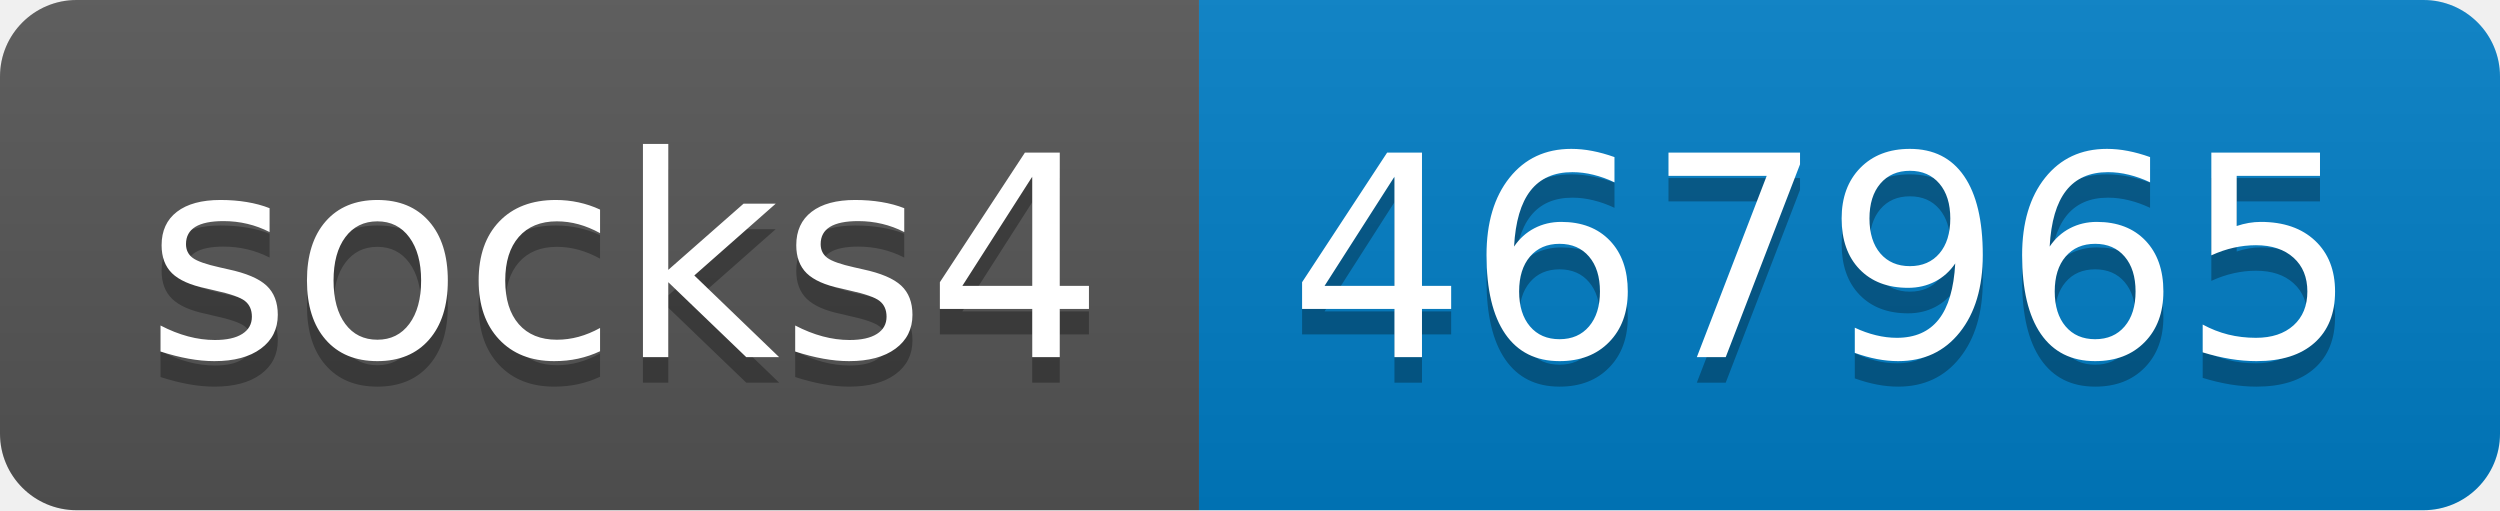
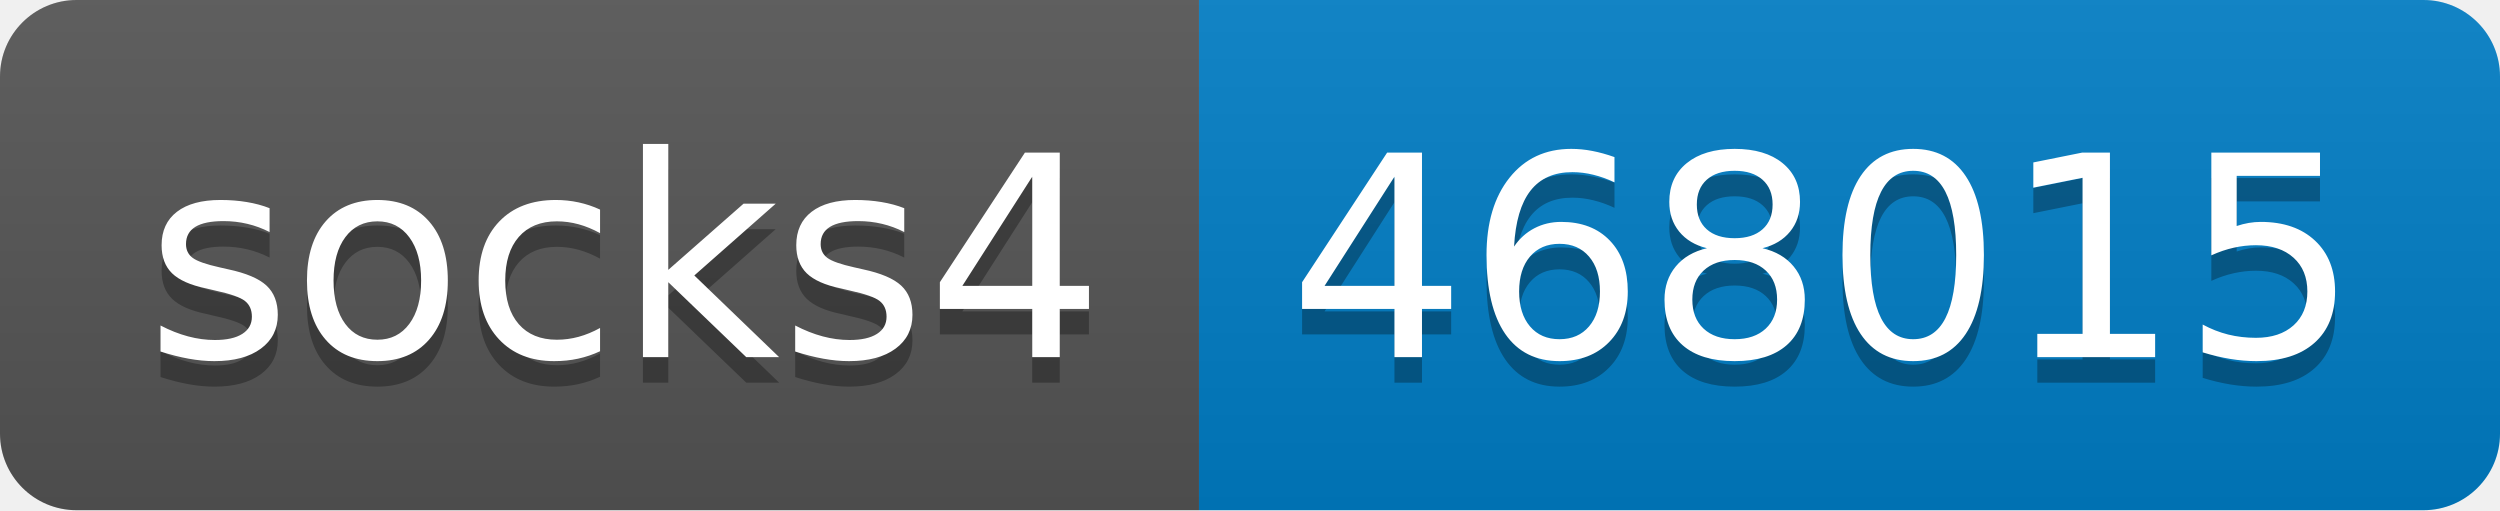
- <svg xmlns="http://www.w3.org/2000/svg" width="98" height="20" role="img" aria-label="socks4: 467965">
+ <svg xmlns="http://www.w3.org/2000/svg" width="98" height="20" role="img" aria-label="socks4: 468015">
  <linearGradient id="s" x2="0" y2="100%">
    <stop offset="0" stop-color="#bbb" stop-opacity=".1" />
    <stop offset="1" stop-opacity=".1" />
  </linearGradient>
  <clipPath id="r">
    <rect width="98" height="20" rx="3" fill="#fff" />
  </clipPath>
  <g clip-path="url(#r)">
    <rect width="47" height="20" fill="#555" />
    <rect x="47" width="51" height="20" fill="#007ec6" />
    <rect width="98" height="20" fill="url(#s)" />
  </g>
  <g fill="#fff" text-anchor="middle" font-family="Verdana,Geneva,DejaVu Sans,sans-serif" text-rendering="geometricPrecision" font-size="110">
    <text aria-hidden="true" x="245" y="150" fill="#010101" fill-opacity=".3" transform="scale(.1)" textLength="370">socks4</text>
    <text x="245" y="140" transform="scale(.1)" fill="#fff" textLength="370">socks4</text>
-     <text aria-hidden="true" x="715" y="150" fill="#010101" fill-opacity=".3" transform="scale(.1)" textLength="410">467965</text>
-     <text x="715" y="140" transform="scale(.1)" fill="#fff" textLength="410">467965</text>
+     <text aria-hidden="true" x="715" y="150" fill="#010101" fill-opacity=".3" transform="scale(.1)" textLength="410">468015</text>
+     <text x="715" y="140" transform="scale(.1)" fill="#fff" textLength="410">468015</text>
  </g>
</svg>
